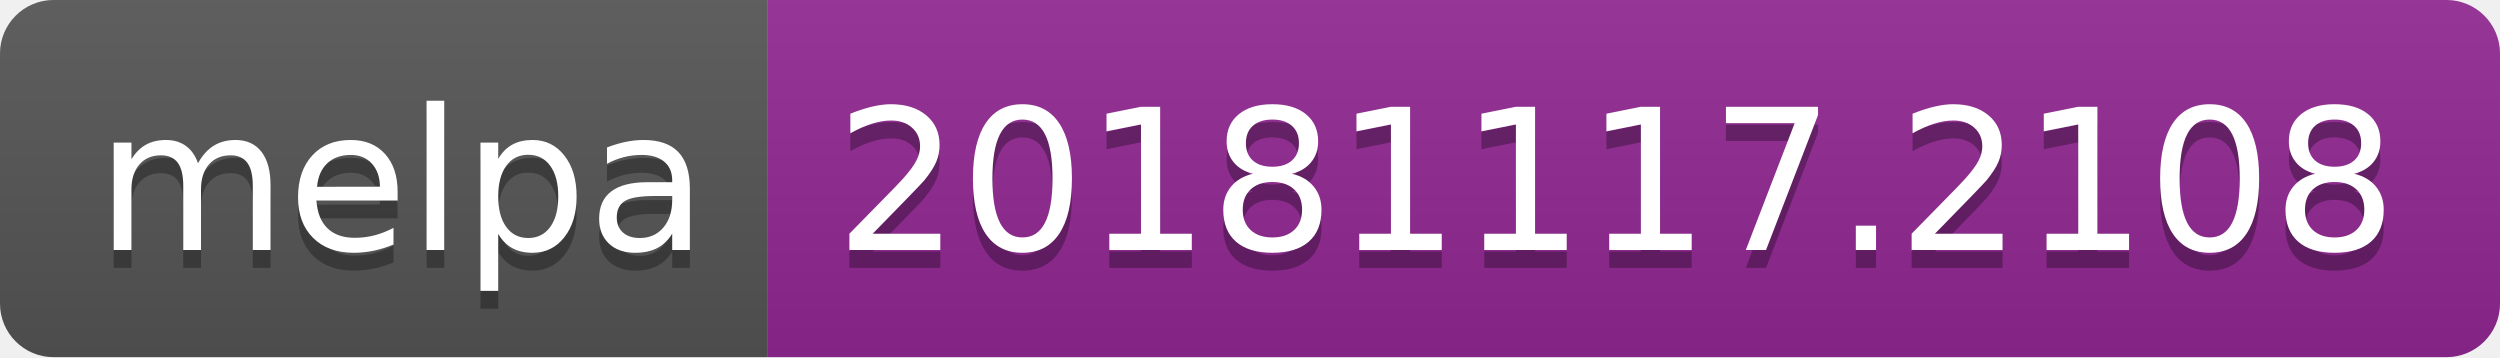
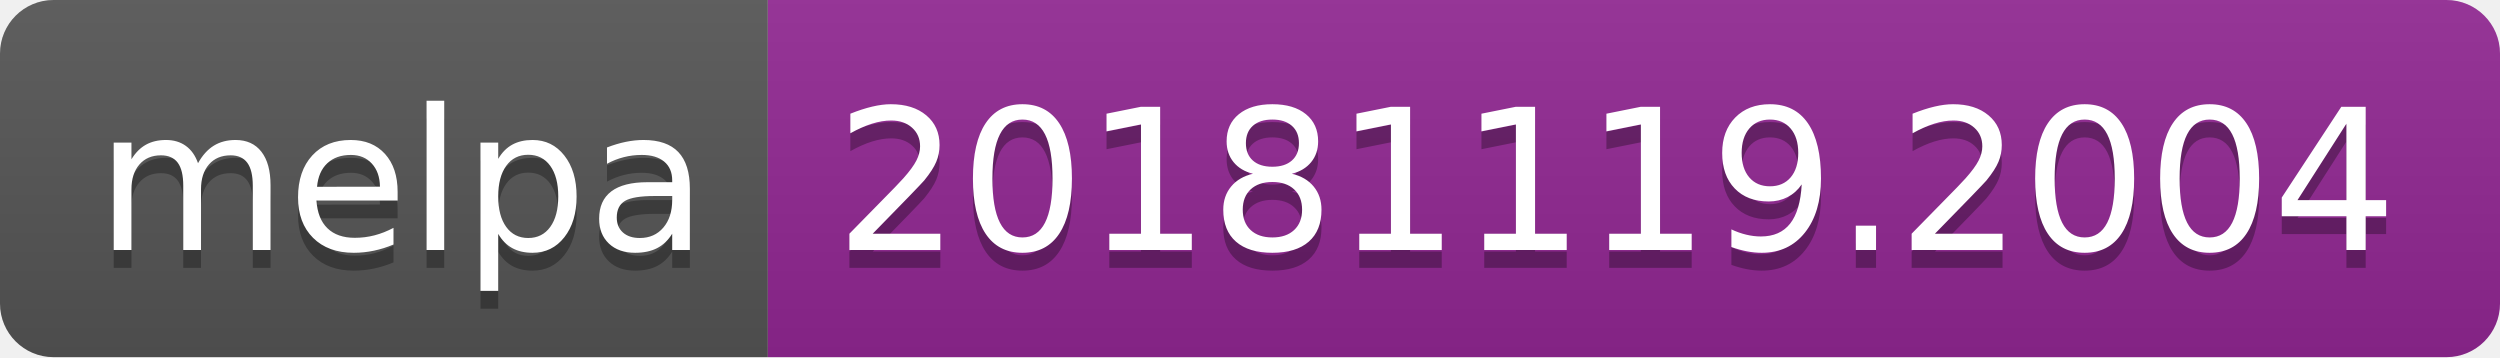
<svg xmlns="http://www.w3.org/2000/svg" width="140" height="20">
  <linearGradient id="b" x2="0" y2="100%">
    <stop offset="0" stop-color="#bbb" stop-opacity=".1" />
    <stop offset="1" stop-opacity=".1" />
  </linearGradient>
  <clipPath id="a">
    <rect width="140" height="20" rx="3" fill="#fff" />
  </clipPath>
  <g clip-path="url(#a)">
    <path fill="#555" d="M0 0h43v20H0z" />
    <path fill="#922793" d="M43 0h97v20H43z" />
    <path fill="url(#b)" d="M0 0h140v20H0z" />
  </g>
  <g fill="#fff" text-anchor="middle" font-family="DejaVu Sans,Verdana,Geneva,sans-serif" font-size="110">
    <text x="225" y="150" fill="#010101" fill-opacity=".3" transform="scale(.1)" textLength="330">melpa</text>
    <text x="225" y="140" transform="scale(.1)" textLength="330">melpa</text>
-     <text x="905" y="150" fill="#010101" fill-opacity=".3" transform="scale(.1)" textLength="870">20181117.2108</text>
-     <text x="905" y="140" transform="scale(.1)" textLength="870">20181117.2108</text>
+     <text x="905" y="150" fill="#010101" fill-opacity=".3" transform="scale(.1)" textLength="870">20181119.2004</text>
+     <text x="905" y="140" transform="scale(.1)" textLength="870">20181119.2004</text>
  </g>
</svg>
